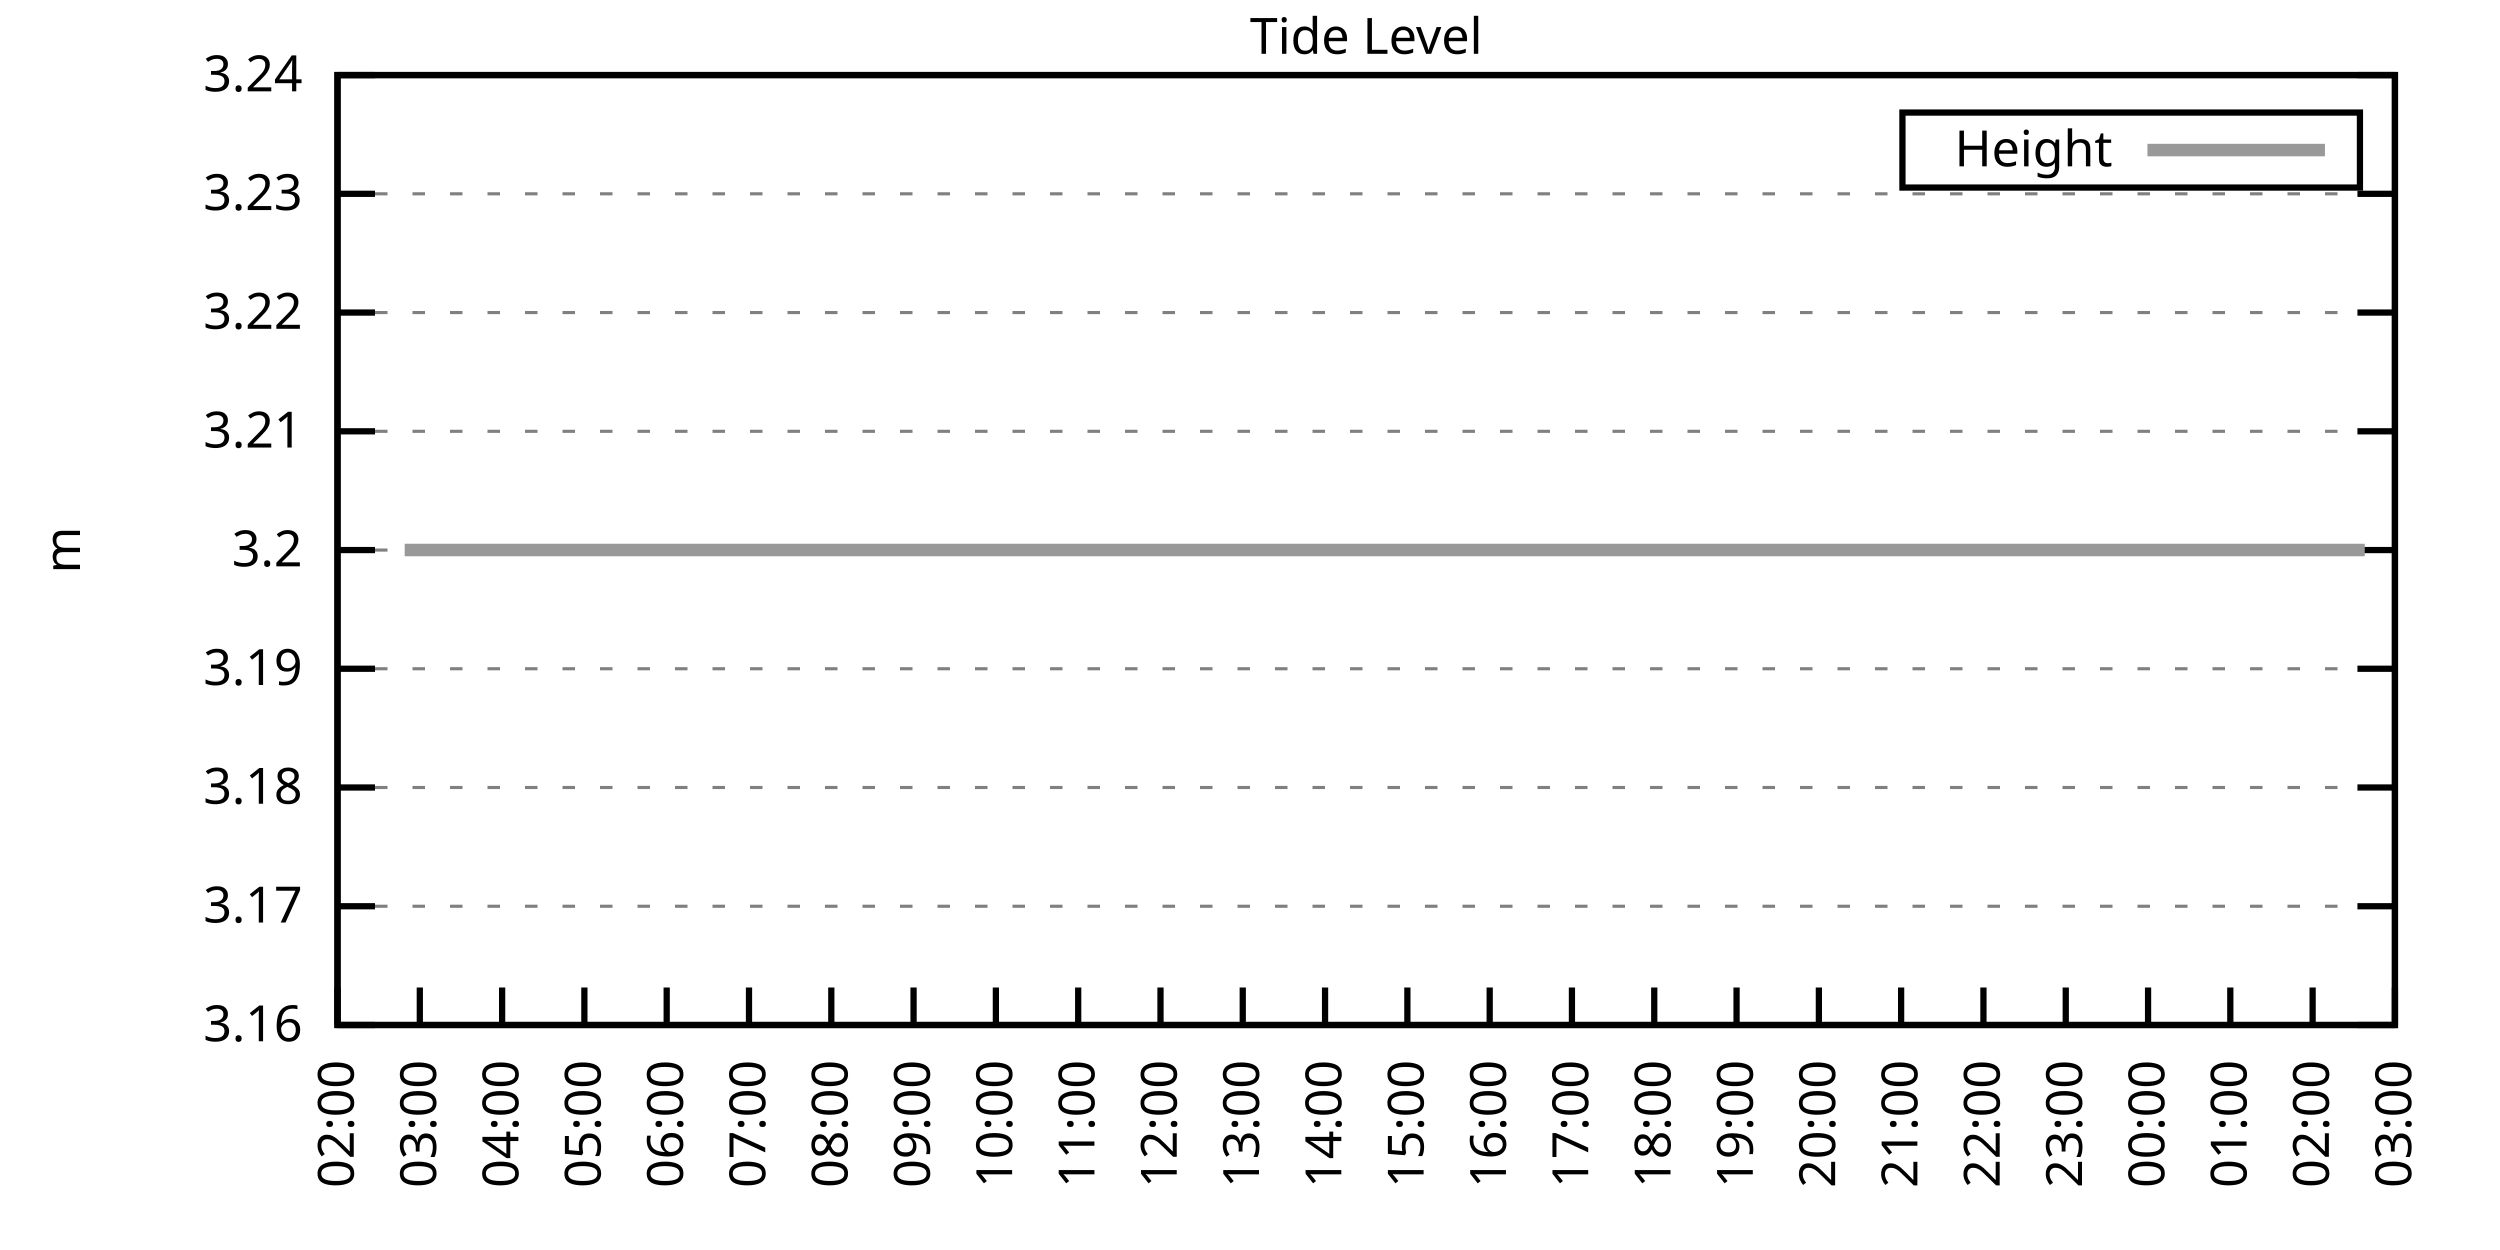
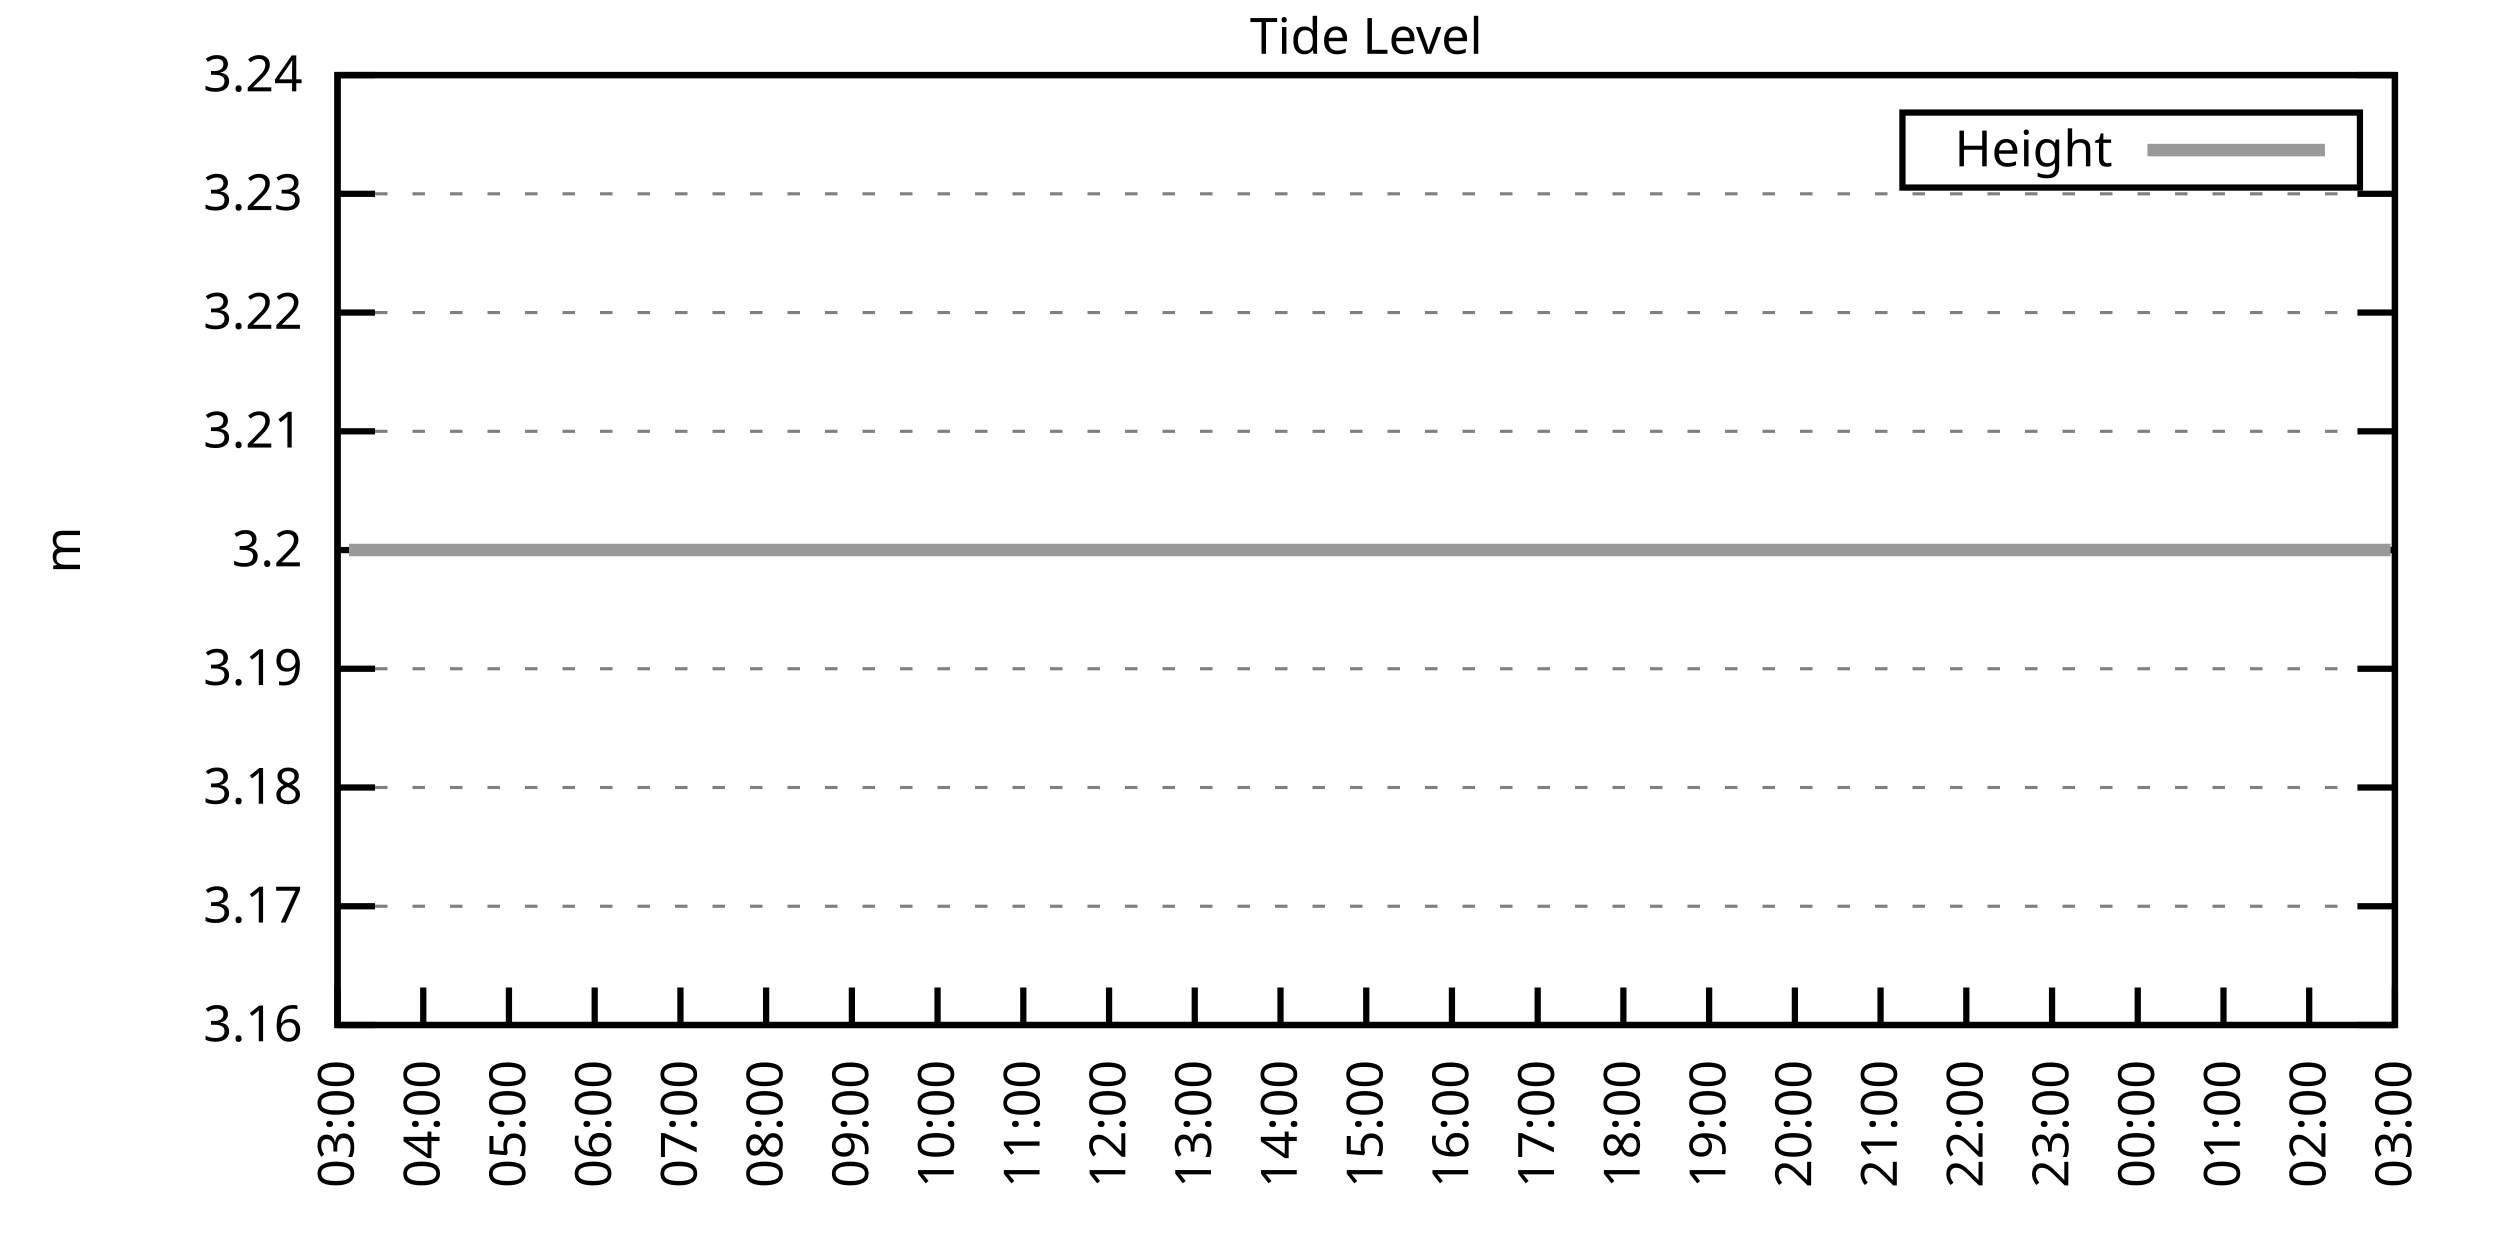
<svg xmlns="http://www.w3.org/2000/svg" xmlns:xlink="http://www.w3.org/1999/xlink" width="400" height="200" viewBox="0 0 400 200">
  <g id="gnuplot_canvas">
    <rect x="0" y="0" width="400" height="200" fill="none" />
    <defs>
      <circle id="gpDot" r="0.5" stroke-width="0.5" stroke="currentColor" />
      <path id="gpPt0" stroke-width="0.333" stroke="currentColor" d="M-1,0 h2 M0,-1 v2" />
      <path id="gpPt1" stroke-width="0.333" stroke="currentColor" d="M-1,-1 L1,1 M1,-1 L-1,1" />
      <path id="gpPt2" stroke-width="0.333" stroke="currentColor" d="M-1,0 L1,0 M0,-1 L0,1 M-1,-1 L1,1 M-1,1 L1,-1" />
      <rect id="gpPt3" stroke-width="0.333" stroke="currentColor" x="-1" y="-1" width="2" height="2" />
      <rect id="gpPt4" stroke-width="0.333" stroke="currentColor" fill="currentColor" x="-1" y="-1" width="2" height="2" />
      <circle id="gpPt5" stroke-width="0.333" stroke="currentColor" cx="0" cy="0" r="1" />
      <use xlink:href="#gpPt5" id="gpPt6" fill="currentColor" stroke="none" />
      <path id="gpPt7" stroke-width="0.333" stroke="currentColor" d="M0,-1.33 L-1.33,0.67 L1.33,0.67 z" />
      <use xlink:href="#gpPt7" id="gpPt8" fill="currentColor" stroke="none" />
      <use xlink:href="#gpPt7" id="gpPt9" stroke="currentColor" transform="rotate(180)" />
      <use xlink:href="#gpPt9" id="gpPt10" fill="currentColor" stroke="none" />
      <use xlink:href="#gpPt3" id="gpPt11" stroke="currentColor" transform="rotate(45)" />
      <use xlink:href="#gpPt11" id="gpPt12" fill="currentColor" stroke="none" />
      <path id="gpPt13" stroke-width="0.333" stroke="currentColor" d="M0,1.330 L1.265,0.411 L0.782,-1.067 L-0.782,-1.076 L-1.265,0.411 z" />
      <use xlink:href="#gpPt13" id="gpPt14" fill="currentColor" stroke="none" />
      <filter id="textbox" filterUnits="objectBoundingBox" x="0" y="0" height="1" width="1">
        <feFlood flood-color="white" flood-opacity="1" result="bgnd" />
        <feComposite in="SourceGraphic" in2="bgnd" operator="atop" />
      </filter>
      <filter id="greybox" filterUnits="objectBoundingBox" x="0" y="0" height="1" width="1">
        <feFlood flood-color="lightgrey" flood-opacity="1" result="grey" />
        <feComposite in="SourceGraphic" in2="grey" operator="atop" />
      </filter>
    </defs>
    <g fill="none" color="white" stroke="currentColor" stroke-width="1.00" stroke-linecap="butt" stroke-linejoin="miter">
</g>
    <g fill="none" color="black" stroke="currentColor" stroke-width="1.00" stroke-linecap="butt" stroke-linejoin="miter">
      <g stroke="none" shape-rendering="crispEdges">
        <polygon fill="rgb(255, 255, 255)" points="54.00,164.00 383.18,164.00 383.18,12.02 54.00,12.02 " />
      </g>
    </g>
    <g fill="none" color="black" stroke="currentColor" stroke-width="1.00" stroke-linecap="butt" stroke-linejoin="miter">
</g>
    <g fill="none" color="black" stroke="black" stroke-width="0.50" stroke-linecap="butt" stroke-linejoin="miter">
</g>
    <g fill="none" color="gray" stroke="currentColor" stroke-width="0.50" stroke-linecap="butt" stroke-linejoin="miter">
      <path stroke="gray" stroke-dasharray="2,4" class="gridline" d="M54.00,164.00 L383.19,164.00  " />
    </g>
    <g fill="none" color="gray" stroke="gray" stroke-width="1.00" stroke-linecap="butt" stroke-linejoin="miter">
</g>
    <g fill="none" color="black" stroke="currentColor" stroke-width="1.00" stroke-linecap="butt" stroke-linejoin="miter">
      <path stroke="black" d="M54.00,164.00 L60.00,164.00 M383.19,164.00 L377.19,164.00  " />
      <g transform="translate(48.40,166.60)" stroke="none" fill="black" font-family="Sans" font-size="8.00" text-anchor="end">
        <text>
          <tspan font-family="Sans"> 3.16</tspan>
        </text>
      </g>
    </g>
    <g fill="none" color="black" stroke="currentColor" stroke-width="1.00" stroke-linecap="butt" stroke-linejoin="miter">
</g>
    <g fill="none" color="black" stroke="black" stroke-width="0.50" stroke-linecap="butt" stroke-linejoin="miter">
</g>
    <g fill="none" color="gray" stroke="currentColor" stroke-width="0.50" stroke-linecap="butt" stroke-linejoin="miter">
      <path stroke="gray" stroke-dasharray="2,4" class="gridline" d="M54.00,145.00 L383.19,145.00  " />
    </g>
    <g fill="none" color="gray" stroke="gray" stroke-width="1.00" stroke-linecap="butt" stroke-linejoin="miter">
</g>
    <g fill="none" color="black" stroke="currentColor" stroke-width="1.00" stroke-linecap="butt" stroke-linejoin="miter">
      <path stroke="black" d="M54.00,145.00 L60.00,145.00 M383.19,145.00 L377.19,145.00  " />
      <g transform="translate(48.40,147.60)" stroke="none" fill="black" font-family="Sans" font-size="8.00" text-anchor="end">
        <text>
          <tspan font-family="Sans"> 3.17</tspan>
        </text>
      </g>
    </g>
    <g fill="none" color="black" stroke="currentColor" stroke-width="1.00" stroke-linecap="butt" stroke-linejoin="miter">
</g>
    <g fill="none" color="black" stroke="black" stroke-width="0.50" stroke-linecap="butt" stroke-linejoin="miter">
</g>
    <g fill="none" color="gray" stroke="currentColor" stroke-width="0.50" stroke-linecap="butt" stroke-linejoin="miter">
      <path stroke="gray" stroke-dasharray="2,4" class="gridline" d="M54.00,126.00 L383.19,126.00  " />
    </g>
    <g fill="none" color="gray" stroke="gray" stroke-width="1.00" stroke-linecap="butt" stroke-linejoin="miter">
</g>
    <g fill="none" color="black" stroke="currentColor" stroke-width="1.00" stroke-linecap="butt" stroke-linejoin="miter">
      <path stroke="black" d="M54.00,126.00 L60.00,126.00 M383.19,126.00 L377.19,126.00  " />
      <g transform="translate(48.40,128.60)" stroke="none" fill="black" font-family="Sans" font-size="8.00" text-anchor="end">
        <text>
          <tspan font-family="Sans"> 3.18</tspan>
        </text>
      </g>
    </g>
    <g fill="none" color="black" stroke="currentColor" stroke-width="1.00" stroke-linecap="butt" stroke-linejoin="miter">
</g>
    <g fill="none" color="black" stroke="black" stroke-width="0.50" stroke-linecap="butt" stroke-linejoin="miter">
</g>
    <g fill="none" color="gray" stroke="currentColor" stroke-width="0.50" stroke-linecap="butt" stroke-linejoin="miter">
      <path stroke="gray" stroke-dasharray="2,4" class="gridline" d="M54.00,107.00 L383.19,107.00  " />
    </g>
    <g fill="none" color="gray" stroke="gray" stroke-width="1.00" stroke-linecap="butt" stroke-linejoin="miter">
</g>
    <g fill="none" color="black" stroke="currentColor" stroke-width="1.00" stroke-linecap="butt" stroke-linejoin="miter">
      <path stroke="black" d="M54.00,107.00 L60.00,107.00 M383.19,107.00 L377.19,107.00  " />
      <g transform="translate(48.40,109.60)" stroke="none" fill="black" font-family="Sans" font-size="8.00" text-anchor="end">
        <text>
          <tspan font-family="Sans"> 3.19</tspan>
        </text>
      </g>
    </g>
    <g fill="none" color="black" stroke="currentColor" stroke-width="1.00" stroke-linecap="butt" stroke-linejoin="miter">
</g>
    <g fill="none" color="black" stroke="black" stroke-width="0.50" stroke-linecap="butt" stroke-linejoin="miter">
</g>
    <g fill="none" color="gray" stroke="currentColor" stroke-width="0.50" stroke-linecap="butt" stroke-linejoin="miter">
      <path stroke="gray" stroke-dasharray="2,4" class="gridline" d="M54.00,88.01 L383.19,88.01  " />
    </g>
    <g fill="none" color="gray" stroke="gray" stroke-width="1.00" stroke-linecap="butt" stroke-linejoin="miter">
</g>
    <g fill="none" color="black" stroke="currentColor" stroke-width="1.00" stroke-linecap="butt" stroke-linejoin="miter">
      <path stroke="black" d="M54.00,88.01 L60.00,88.01 M383.19,88.01 L377.19,88.01  " />
      <g transform="translate(48.40,90.61)" stroke="none" fill="black" font-family="Sans" font-size="8.00" text-anchor="end">
        <text>
          <tspan font-family="Sans"> 3.2</tspan>
        </text>
      </g>
    </g>
    <g fill="none" color="black" stroke="currentColor" stroke-width="1.00" stroke-linecap="butt" stroke-linejoin="miter">
</g>
    <g fill="none" color="black" stroke="black" stroke-width="0.50" stroke-linecap="butt" stroke-linejoin="miter">
</g>
    <g fill="none" color="gray" stroke="currentColor" stroke-width="0.50" stroke-linecap="butt" stroke-linejoin="miter">
      <path stroke="gray" stroke-dasharray="2,4" class="gridline" d="M54.00,69.01 L383.19,69.01  " />
    </g>
    <g fill="none" color="gray" stroke="gray" stroke-width="1.00" stroke-linecap="butt" stroke-linejoin="miter">
</g>
    <g fill="none" color="black" stroke="currentColor" stroke-width="1.00" stroke-linecap="butt" stroke-linejoin="miter">
      <path stroke="black" d="M54.00,69.01 L60.00,69.01 M383.19,69.01 L377.19,69.01  " />
      <g transform="translate(48.40,71.61)" stroke="none" fill="black" font-family="Sans" font-size="8.00" text-anchor="end">
        <text>
          <tspan font-family="Sans"> 3.21</tspan>
        </text>
      </g>
    </g>
    <g fill="none" color="black" stroke="currentColor" stroke-width="1.00" stroke-linecap="butt" stroke-linejoin="miter">
</g>
    <g fill="none" color="black" stroke="black" stroke-width="0.50" stroke-linecap="butt" stroke-linejoin="miter">
</g>
    <g fill="none" color="gray" stroke="currentColor" stroke-width="0.50" stroke-linecap="butt" stroke-linejoin="miter">
      <path stroke="gray" stroke-dasharray="2,4" class="gridline" d="M54.00,50.01 L383.19,50.01  " />
    </g>
    <g fill="none" color="gray" stroke="gray" stroke-width="1.00" stroke-linecap="butt" stroke-linejoin="miter">
</g>
    <g fill="none" color="black" stroke="currentColor" stroke-width="1.00" stroke-linecap="butt" stroke-linejoin="miter">
      <path stroke="black" d="M54.00,50.01 L60.00,50.01 M383.19,50.01 L377.19,50.01  " />
      <g transform="translate(48.40,52.61)" stroke="none" fill="black" font-family="Sans" font-size="8.00" text-anchor="end">
        <text>
          <tspan font-family="Sans"> 3.22</tspan>
        </text>
      </g>
    </g>
    <g fill="none" color="black" stroke="currentColor" stroke-width="1.00" stroke-linecap="butt" stroke-linejoin="miter">
</g>
    <g fill="none" color="black" stroke="black" stroke-width="0.50" stroke-linecap="butt" stroke-linejoin="miter">
</g>
    <g fill="none" color="gray" stroke="currentColor" stroke-width="0.50" stroke-linecap="butt" stroke-linejoin="miter">
      <path stroke="gray" stroke-dasharray="2,4" class="gridline" d="M54.00,31.01 L383.19,31.01  " />
    </g>
    <g fill="none" color="gray" stroke="gray" stroke-width="1.00" stroke-linecap="butt" stroke-linejoin="miter">
</g>
    <g fill="none" color="black" stroke="currentColor" stroke-width="1.00" stroke-linecap="butt" stroke-linejoin="miter">
      <path stroke="black" d="M54.00,31.01 L60.00,31.01 M383.19,31.01 L377.19,31.01  " />
      <g transform="translate(48.40,33.61)" stroke="none" fill="black" font-family="Sans" font-size="8.00" text-anchor="end">
        <text>
          <tspan font-family="Sans"> 3.23</tspan>
        </text>
      </g>
    </g>
    <g fill="none" color="black" stroke="currentColor" stroke-width="1.00" stroke-linecap="butt" stroke-linejoin="miter">
</g>
    <g fill="none" color="black" stroke="black" stroke-width="0.50" stroke-linecap="butt" stroke-linejoin="miter">
</g>
    <g fill="none" color="gray" stroke="currentColor" stroke-width="0.50" stroke-linecap="butt" stroke-linejoin="miter">
      <path stroke="gray" stroke-dasharray="2,4" class="gridline" d="M54.00,12.01 L383.19,12.01  " />
    </g>
    <g fill="none" color="gray" stroke="gray" stroke-width="1.00" stroke-linecap="butt" stroke-linejoin="miter">
</g>
    <g fill="none" color="black" stroke="currentColor" stroke-width="1.00" stroke-linecap="butt" stroke-linejoin="miter">
      <path stroke="black" d="M54.00,12.01 L60.00,12.01 M383.19,12.01 L377.19,12.01  " />
      <g transform="translate(48.40,14.61)" stroke="none" fill="black" font-family="Sans" font-size="8.00" text-anchor="end">
        <text>
          <tspan font-family="Sans"> 3.24</tspan>
        </text>
      </g>
    </g>
    <g fill="none" color="black" stroke="currentColor" stroke-width="1.00" stroke-linecap="butt" stroke-linejoin="miter">
      <path stroke="black" d="M54.00,164.00 L54.00,158.00  " />
      <g transform="translate(56.60,169.60) rotate(270.00)" stroke="none" fill="black" font-family="Sans" font-size="8.00" text-anchor="end">
        <text>
-           <tspan font-family="Sans">02:00</tspan>
-         </text>
-       </g>
-     </g>
-     <g fill="none" color="black" stroke="currentColor" stroke-width="1.00" stroke-linecap="butt" stroke-linejoin="miter">
-       <path stroke="black" d="M67.17,164.00 L67.17,158.00  " />
-       <g transform="translate(69.77,169.60) rotate(270.00)" stroke="none" fill="black" font-family="Sans" font-size="8.00" text-anchor="end">
-         <text>
          <tspan font-family="Sans">03:00</tspan>
        </text>
      </g>
    </g>
    <g fill="none" color="black" stroke="currentColor" stroke-width="1.00" stroke-linecap="butt" stroke-linejoin="miter">
-       <path stroke="black" d="M80.34,164.00 L80.34,158.00  " />
-       <g transform="translate(82.94,169.60) rotate(270.00)" stroke="none" fill="black" font-family="Sans" font-size="8.00" text-anchor="end">
+       <path stroke="black" d="M67.72,164.00 L67.72,158.00  " />
+       <g transform="translate(70.32,169.60) rotate(270.00)" stroke="none" fill="black" font-family="Sans" font-size="8.00" text-anchor="end">
        <text>
          <tspan font-family="Sans">04:00</tspan>
        </text>
      </g>
    </g>
    <g fill="none" color="black" stroke="currentColor" stroke-width="1.00" stroke-linecap="butt" stroke-linejoin="miter">
-       <path stroke="black" d="M93.50,164.00 L93.50,158.00  " />
-       <g transform="translate(96.10,169.60) rotate(270.00)" stroke="none" fill="black" font-family="Sans" font-size="8.00" text-anchor="end">
+       <path stroke="black" d="M81.43,164.00 L81.43,158.00  " />
+       <g transform="translate(84.03,169.60) rotate(270.00)" stroke="none" fill="black" font-family="Sans" font-size="8.00" text-anchor="end">
        <text>
          <tspan font-family="Sans">05:00</tspan>
        </text>
      </g>
    </g>
    <g fill="none" color="black" stroke="currentColor" stroke-width="1.00" stroke-linecap="butt" stroke-linejoin="miter">
-       <path stroke="black" d="M106.67,164.00 L106.67,158.00  " />
-       <g transform="translate(109.27,169.60) rotate(270.00)" stroke="none" fill="black" font-family="Sans" font-size="8.00" text-anchor="end">
+       <path stroke="black" d="M95.15,164.00 L95.15,158.00  " />
+       <g transform="translate(97.75,169.60) rotate(270.00)" stroke="none" fill="black" font-family="Sans" font-size="8.00" text-anchor="end">
        <text>
          <tspan font-family="Sans">06:00</tspan>
        </text>
      </g>
    </g>
    <g fill="none" color="black" stroke="currentColor" stroke-width="1.00" stroke-linecap="butt" stroke-linejoin="miter">
-       <path stroke="black" d="M119.84,164.00 L119.84,158.00  " />
-       <g transform="translate(122.44,169.60) rotate(270.00)" stroke="none" fill="black" font-family="Sans" font-size="8.00" text-anchor="end">
+       <path stroke="black" d="M108.87,164.00 L108.87,158.00  " />
+       <g transform="translate(111.47,169.60) rotate(270.00)" stroke="none" fill="black" font-family="Sans" font-size="8.00" text-anchor="end">
        <text>
          <tspan font-family="Sans">07:00</tspan>
        </text>
      </g>
    </g>
    <g fill="none" color="black" stroke="currentColor" stroke-width="1.00" stroke-linecap="butt" stroke-linejoin="miter">
-       <path stroke="black" d="M133.01,164.00 L133.01,158.00  " />
-       <g transform="translate(135.61,169.60) rotate(270.00)" stroke="none" fill="black" font-family="Sans" font-size="8.00" text-anchor="end">
+       <path stroke="black" d="M122.58,164.00 L122.58,158.00  " />
+       <g transform="translate(125.18,169.60) rotate(270.00)" stroke="none" fill="black" font-family="Sans" font-size="8.00" text-anchor="end">
        <text>
          <tspan font-family="Sans">08:00</tspan>
        </text>
      </g>
    </g>
    <g fill="none" color="black" stroke="currentColor" stroke-width="1.00" stroke-linecap="butt" stroke-linejoin="miter">
-       <path stroke="black" d="M146.17,164.00 L146.17,158.00  " />
-       <g transform="translate(148.77,169.60) rotate(270.00)" stroke="none" fill="black" font-family="Sans" font-size="8.00" text-anchor="end">
+       <path stroke="black" d="M136.30,164.00 L136.30,158.00  " />
+       <g transform="translate(138.90,169.60) rotate(270.00)" stroke="none" fill="black" font-family="Sans" font-size="8.00" text-anchor="end">
        <text>
          <tspan font-family="Sans">09:00</tspan>
        </text>
      </g>
    </g>
    <g fill="none" color="black" stroke="currentColor" stroke-width="1.00" stroke-linecap="butt" stroke-linejoin="miter">
-       <path stroke="black" d="M159.34,164.00 L159.34,158.00  " />
-       <g transform="translate(161.94,169.60) rotate(270.00)" stroke="none" fill="black" font-family="Sans" font-size="8.00" text-anchor="end">
+       <path stroke="black" d="M150.01,164.00 L150.01,158.00  " />
+       <g transform="translate(152.61,169.60) rotate(270.00)" stroke="none" fill="black" font-family="Sans" font-size="8.00" text-anchor="end">
        <text>
          <tspan font-family="Sans">10:00</tspan>
        </text>
      </g>
    </g>
    <g fill="none" color="black" stroke="currentColor" stroke-width="1.00" stroke-linecap="butt" stroke-linejoin="miter">
-       <path stroke="black" d="M172.51,164.00 L172.51,158.00  " />
-       <g transform="translate(175.11,169.60) rotate(270.00)" stroke="none" fill="black" font-family="Sans" font-size="8.00" text-anchor="end">
+       <path stroke="black" d="M163.73,164.00 L163.73,158.00  " />
+       <g transform="translate(166.33,169.60) rotate(270.00)" stroke="none" fill="black" font-family="Sans" font-size="8.00" text-anchor="end">
        <text>
          <tspan font-family="Sans">11:00</tspan>
        </text>
      </g>
    </g>
    <g fill="none" color="black" stroke="currentColor" stroke-width="1.00" stroke-linecap="butt" stroke-linejoin="miter">
-       <path stroke="black" d="M185.68,164.00 L185.68,158.00  " />
-       <g transform="translate(188.28,169.60) rotate(270.00)" stroke="none" fill="black" font-family="Sans" font-size="8.00" text-anchor="end">
+       <path stroke="black" d="M177.45,164.00 L177.45,158.00  " />
+       <g transform="translate(180.05,169.60) rotate(270.00)" stroke="none" fill="black" font-family="Sans" font-size="8.00" text-anchor="end">
        <text>
          <tspan font-family="Sans">12:00</tspan>
        </text>
      </g>
    </g>
    <g fill="none" color="black" stroke="currentColor" stroke-width="1.00" stroke-linecap="butt" stroke-linejoin="miter">
-       <path stroke="black" d="M198.84,164.00 L198.84,158.00  " />
-       <g transform="translate(201.44,169.60) rotate(270.00)" stroke="none" fill="black" font-family="Sans" font-size="8.00" text-anchor="end">
+       <path stroke="black" d="M191.16,164.00 L191.16,158.00  " />
+       <g transform="translate(193.76,169.60) rotate(270.00)" stroke="none" fill="black" font-family="Sans" font-size="8.00" text-anchor="end">
        <text>
          <tspan font-family="Sans">13:00</tspan>
        </text>
      </g>
    </g>
    <g fill="none" color="black" stroke="currentColor" stroke-width="1.00" stroke-linecap="butt" stroke-linejoin="miter">
-       <path stroke="black" d="M212.01,164.00 L212.01,158.00  " />
-       <g transform="translate(214.61,169.60) rotate(270.00)" stroke="none" fill="black" font-family="Sans" font-size="8.00" text-anchor="end">
+       <path stroke="black" d="M204.88,164.00 L204.88,158.00  " />
+       <g transform="translate(207.48,169.60) rotate(270.00)" stroke="none" fill="black" font-family="Sans" font-size="8.00" text-anchor="end">
        <text>
          <tspan font-family="Sans">14:00</tspan>
        </text>
      </g>
    </g>
    <g fill="none" color="black" stroke="currentColor" stroke-width="1.00" stroke-linecap="butt" stroke-linejoin="miter">
-       <path stroke="black" d="M225.18,164.00 L225.18,158.00  " />
-       <g transform="translate(227.78,169.60) rotate(270.00)" stroke="none" fill="black" font-family="Sans" font-size="8.00" text-anchor="end">
+       <path stroke="black" d="M218.60,164.00 L218.60,158.00  " />
+       <g transform="translate(221.20,169.60) rotate(270.00)" stroke="none" fill="black" font-family="Sans" font-size="8.00" text-anchor="end">
        <text>
          <tspan font-family="Sans">15:00</tspan>
        </text>
      </g>
    </g>
    <g fill="none" color="black" stroke="currentColor" stroke-width="1.00" stroke-linecap="butt" stroke-linejoin="miter">
-       <path stroke="black" d="M238.35,164.00 L238.35,158.00  " />
-       <g transform="translate(240.95,169.60) rotate(270.00)" stroke="none" fill="black" font-family="Sans" font-size="8.00" text-anchor="end">
+       <path stroke="black" d="M232.31,164.00 L232.31,158.00  " />
+       <g transform="translate(234.91,169.60) rotate(270.00)" stroke="none" fill="black" font-family="Sans" font-size="8.00" text-anchor="end">
        <text>
          <tspan font-family="Sans">16:00</tspan>
        </text>
      </g>
    </g>
    <g fill="none" color="black" stroke="currentColor" stroke-width="1.00" stroke-linecap="butt" stroke-linejoin="miter">
-       <path stroke="black" d="M251.51,164.00 L251.51,158.00  " />
-       <g transform="translate(254.11,169.60) rotate(270.00)" stroke="none" fill="black" font-family="Sans" font-size="8.00" text-anchor="end">
+       <path stroke="black" d="M246.03,164.00 L246.03,158.00  " />
+       <g transform="translate(248.63,169.60) rotate(270.00)" stroke="none" fill="black" font-family="Sans" font-size="8.00" text-anchor="end">
        <text>
          <tspan font-family="Sans">17:00</tspan>
        </text>
      </g>
    </g>
    <g fill="none" color="black" stroke="currentColor" stroke-width="1.00" stroke-linecap="butt" stroke-linejoin="miter">
-       <path stroke="black" d="M264.68,164.00 L264.68,158.00  " />
-       <g transform="translate(267.28,169.60) rotate(270.00)" stroke="none" fill="black" font-family="Sans" font-size="8.00" text-anchor="end">
+       <path stroke="black" d="M259.74,164.00 L259.74,158.00  " />
+       <g transform="translate(262.34,169.60) rotate(270.00)" stroke="none" fill="black" font-family="Sans" font-size="8.00" text-anchor="end">
        <text>
          <tspan font-family="Sans">18:00</tspan>
        </text>
      </g>
    </g>
    <g fill="none" color="black" stroke="currentColor" stroke-width="1.00" stroke-linecap="butt" stroke-linejoin="miter">
-       <path stroke="black" d="M277.85,164.00 L277.85,158.00  " />
-       <g transform="translate(280.45,169.60) rotate(270.00)" stroke="none" fill="black" font-family="Sans" font-size="8.00" text-anchor="end">
+       <path stroke="black" d="M273.46,164.00 L273.46,158.00  " />
+       <g transform="translate(276.06,169.60) rotate(270.00)" stroke="none" fill="black" font-family="Sans" font-size="8.00" text-anchor="end">
        <text>
          <tspan font-family="Sans">19:00</tspan>
        </text>
      </g>
    </g>
    <g fill="none" color="black" stroke="currentColor" stroke-width="1.00" stroke-linecap="butt" stroke-linejoin="miter">
-       <path stroke="black" d="M291.02,164.00 L291.02,158.00  " />
-       <g transform="translate(293.62,169.60) rotate(270.00)" stroke="none" fill="black" font-family="Sans" font-size="8.00" text-anchor="end">
+       <path stroke="black" d="M287.18,164.00 L287.18,158.00  " />
+       <g transform="translate(289.78,169.60) rotate(270.00)" stroke="none" fill="black" font-family="Sans" font-size="8.00" text-anchor="end">
        <text>
          <tspan font-family="Sans">20:00</tspan>
        </text>
      </g>
    </g>
    <g fill="none" color="black" stroke="currentColor" stroke-width="1.00" stroke-linecap="butt" stroke-linejoin="miter">
-       <path stroke="black" d="M304.18,164.00 L304.18,158.00  " />
-       <g transform="translate(306.78,169.60) rotate(270.00)" stroke="none" fill="black" font-family="Sans" font-size="8.00" text-anchor="end">
+       <path stroke="black" d="M300.89,164.00 L300.89,158.00  " />
+       <g transform="translate(303.49,169.60) rotate(270.00)" stroke="none" fill="black" font-family="Sans" font-size="8.00" text-anchor="end">
        <text>
          <tspan font-family="Sans">21:00</tspan>
        </text>
      </g>
    </g>
    <g fill="none" color="black" stroke="currentColor" stroke-width="1.00" stroke-linecap="butt" stroke-linejoin="miter">
-       <path stroke="black" d="M317.35,164.00 L317.35,158.00  " />
-       <g transform="translate(319.95,169.60) rotate(270.00)" stroke="none" fill="black" font-family="Sans" font-size="8.00" text-anchor="end">
+       <path stroke="black" d="M314.61,164.00 L314.61,158.00  " />
+       <g transform="translate(317.21,169.60) rotate(270.00)" stroke="none" fill="black" font-family="Sans" font-size="8.00" text-anchor="end">
        <text>
          <tspan font-family="Sans">22:00</tspan>
        </text>
      </g>
    </g>
    <g fill="none" color="black" stroke="currentColor" stroke-width="1.00" stroke-linecap="butt" stroke-linejoin="miter">
-       <path stroke="black" d="M330.52,164.00 L330.52,158.00  " />
-       <g transform="translate(333.12,169.60) rotate(270.00)" stroke="none" fill="black" font-family="Sans" font-size="8.00" text-anchor="end">
+       <path stroke="black" d="M328.33,164.00 L328.33,158.00  " />
+       <g transform="translate(330.93,169.60) rotate(270.00)" stroke="none" fill="black" font-family="Sans" font-size="8.00" text-anchor="end">
        <text>
          <tspan font-family="Sans">23:00</tspan>
        </text>
      </g>
    </g>
    <g fill="none" color="black" stroke="currentColor" stroke-width="1.00" stroke-linecap="butt" stroke-linejoin="miter">
-       <path stroke="black" d="M343.69,164.00 L343.69,158.00  " />
-       <g transform="translate(346.29,169.60) rotate(270.00)" stroke="none" fill="black" font-family="Sans" font-size="8.00" text-anchor="end">
+       <path stroke="black" d="M342.04,164.00 L342.04,158.00  " />
+       <g transform="translate(344.64,169.60) rotate(270.00)" stroke="none" fill="black" font-family="Sans" font-size="8.00" text-anchor="end">
        <text>
          <tspan font-family="Sans">00:00</tspan>
        </text>
      </g>
    </g>
    <g fill="none" color="black" stroke="currentColor" stroke-width="1.00" stroke-linecap="butt" stroke-linejoin="miter">
-       <path stroke="black" d="M356.85,164.00 L356.85,158.00  " />
-       <g transform="translate(359.45,169.60) rotate(270.00)" stroke="none" fill="black" font-family="Sans" font-size="8.00" text-anchor="end">
+       <path stroke="black" d="M355.76,164.00 L355.76,158.00  " />
+       <g transform="translate(358.36,169.60) rotate(270.00)" stroke="none" fill="black" font-family="Sans" font-size="8.00" text-anchor="end">
        <text>
          <tspan font-family="Sans">01:00</tspan>
        </text>
      </g>
    </g>
    <g fill="none" color="black" stroke="currentColor" stroke-width="1.00" stroke-linecap="butt" stroke-linejoin="miter">
-       <path stroke="black" d="M370.02,164.00 L370.02,158.00  " />
-       <g transform="translate(372.62,169.60) rotate(270.00)" stroke="none" fill="black" font-family="Sans" font-size="8.00" text-anchor="end">
+       <path stroke="black" d="M369.47,164.00 L369.47,158.00  " />
+       <g transform="translate(372.07,169.60) rotate(270.00)" stroke="none" fill="black" font-family="Sans" font-size="8.00" text-anchor="end">
        <text>
          <tspan font-family="Sans">02:00</tspan>
        </text>
      </g>
    </g>
    <g fill="none" color="black" stroke="currentColor" stroke-width="1.00" stroke-linecap="butt" stroke-linejoin="miter">
      <path stroke="black" d="M383.19,164.00 L383.19,158.00  " />
      <g transform="translate(385.79,169.60) rotate(270.00)" stroke="none" fill="black" font-family="Sans" font-size="8.00" text-anchor="end">
        <text>
          <tspan font-family="Sans">03:00</tspan>
        </text>
      </g>
    </g>
    <g fill="none" color="black" stroke="currentColor" stroke-width="1.00" stroke-linecap="butt" stroke-linejoin="miter">
</g>
    <g fill="none" color="black" stroke="currentColor" stroke-width="1.00" stroke-linecap="butt" stroke-linejoin="miter">
      <path stroke="black" d="M54.00,12.01 L54.00,164.00 L383.19,164.00 L383.19,12.01 L54.00,12.01 Z  " />
    </g>
    <g fill="none" color="black" stroke="currentColor" stroke-width="1.00" stroke-linecap="butt" stroke-linejoin="miter">
</g>
    <g fill="none" color="black" stroke="currentColor" stroke-width="1.00" stroke-linecap="butt" stroke-linejoin="miter">
      <path stroke="black" d="M304.39,30.01 L304.39,18.01 L377.59,18.01 L377.59,30.01 L304.39,30.01 Z  " />
    </g>
    <g id="Tide_level_plot_1">
      <g fill="none" color="white" stroke="black" stroke-width="2.00" stroke-linecap="butt" stroke-linejoin="miter">
</g>
      <g fill="none" color="black" stroke="currentColor" stroke-width="2.00" stroke-linecap="butt" stroke-linejoin="miter">
        <g transform="translate(337.99,26.61)" stroke="none" fill="black" font-family="Sans" font-size="8.00" text-anchor="end">
          <text>
            <tspan font-family="Sans">Height</tspan>
          </text>
        </g>
      </g>
      <g fill="none" color="black" stroke="currentColor" stroke-width="2.00" stroke-linecap="butt" stroke-linejoin="miter">
-         <path stroke="rgb(153, 153, 153)" d="M343.59,24.01 L371.99,24.01 M64.75,88.00 L66.95,88.00 L68.92,88.00 L71.34,88.00 L73.31,88.00 L75.73,88.00   L77.70,88.00 L79.90,88.00 L82.09,88.00 L84.50,88.00 L86.48,88.00 L88.89,88.00 L91.09,88.00 L93.28,88.00   L95.48,88.00 L97.45,88.00 L99.87,88.00 L102.06,88.00 L104.26,88.00 L106.45,88.00 L108.43,88.00 L110.84,88.00   L113.03,88.00 L115.01,88.00 L117.20,88.00 L119.62,88.00 L121.59,88.00 L124.01,88.00 L125.98,88.00 L128.40,88.00   L130.37,88.00 L132.57,88.00 L134.76,88.00 L137.18,88.00 L138.93,88.00 L141.56,88.00 L143.76,88.00 L145.95,88.00   L147.93,88.00 L150.34,88.00 L152.54,88.00 L154.73,88.00 L156.93,88.00 L158.90,88.00 L161.32,88.00 L163.29,88.00   L165.71,88.00 L167.90,88.00 L170.09,88.00 L172.29,88.00 L174.26,88.00 L176.46,88.00 L178.87,88.00 L180.85,88.00   L183.26,88.00 L185.24,88.00 L187.65,88.00 L189.41,88.00 L191.82,88.00 L194.02,88.00 L195.99,88.00 L198.40,88.00   L200.82,88.00 L203.01,88.00 L204.77,88.00 L207.18,88.00 L209.16,88.00 L211.57,88.00 L213.99,88.00 L215.96,88.00   L218.38,88.00 L220.35,88.00 L222.76,88.00 L224.96,88.00 L226.93,88.00 L229.35,88.00 L231.54,88.00 L233.30,88.00   L235.93,88.00 L237.69,88.00 L240.32,88.00 L242.52,88.00 L244.71,88.00 L246.91,88.00 L249.10,88.00 L251.29,88.00   L253.49,88.00 L255.24,88.00 L257.66,88.00 L259.85,88.00 L262.27,88.00 L264.02,88.00 L266.44,88.00 L268.85,88.00   L271.05,88.00 L273.24,88.00 L275.00,88.00 L277.63,88.00 L279.82,88.00 L282.02,88.00 L283.77,88.00 L286.19,88.00   L288.60,88.00 L290.80,88.00 L292.55,88.00 L295.19,88.00 L297.38,88.00 L299.36,88.00 L301.77,88.00 L303.96,88.00   L305.94,88.00 L308.13,88.00 L310.33,88.00 L312.74,88.00 L314.94,88.00 L317.13,88.00 L318.89,88.00 L321.30,88.00   L323.72,88.00 L325.47,88.00 L328.11,88.00 L329.86,88.00 L332.49,88.00 L334.69,88.00 L336.45,88.00 L338.86,88.00   L341.27,88.00 L343.47,88.00 L345.66,88.00 L347.42,88.00 L349.61,88.00 L351.81,88.00 L354.00,88.00 L356.42,88.00   L358.83,88.00 L360.59,88.00 L362.78,88.00 L365.41,88.00 L367.61,88.00 L369.80,88.00 L372.00,88.00 L373.97,88.00   L376.39,88.00 L378.36,88.00  " />
+         <path stroke="rgb(153, 153, 153)" d="M343.59,24.01 L371.99,24.01 M55.83,88.00 L58.34,88.00 L60.40,88.00 L62.92,88.00 L64.97,88.00 L67.26,88.00   L69.55,88.00 L72.06,88.00 L74.12,88.00 L76.63,88.00 L78.92,88.00 L81.20,88.00 L83.49,88.00 L85.55,88.00   L88.06,88.00 L90.35,88.00 L92.63,88.00 L94.92,88.00 L96.98,88.00 L99.49,88.00 L101.78,88.00 L103.84,88.00   L106.12,88.00 L108.64,88.00 L110.69,88.00 L113.21,88.00 L115.27,88.00 L117.78,88.00 L119.84,88.00 L122.12,88.00   L124.41,88.00 L126.92,88.00 L128.75,88.00 L131.50,88.00 L133.78,88.00 L136.07,88.00 L138.13,88.00 L140.64,88.00   L142.93,88.00 L145.21,88.00 L147.50,88.00 L149.56,88.00 L152.07,88.00 L154.13,88.00 L156.64,88.00 L158.93,88.00   L161.22,88.00 L163.50,88.00 L165.56,88.00 L167.84,88.00 L170.36,88.00 L172.42,88.00 L174.93,88.00 L176.99,88.00   L179.50,88.00 L181.33,88.00 L183.85,88.00 L186.13,88.00 L188.19,88.00 L190.71,88.00 L193.22,88.00 L195.51,88.00   L197.33,88.00 L199.85,88.00 L201.91,88.00 L204.42,88.00 L206.94,88.00 L208.99,88.00 L211.51,88.00 L213.57,88.00   L216.08,88.00 L218.37,88.00 L220.42,88.00 L222.94,88.00 L225.22,88.00 L227.05,88.00 L229.80,88.00 L231.63,88.00   L234.37,88.00 L236.65,88.00 L238.94,88.00 L241.23,88.00 L243.51,88.00 L245.80,88.00 L248.08,88.00 L249.91,88.00   L252.43,88.00 L254.71,88.00 L257.23,88.00 L259.06,88.00 L261.57,88.00 L264.09,88.00 L266.37,88.00 L268.66,88.00   L270.49,88.00 L273.23,88.00 L275.52,88.00 L277.80,88.00 L279.63,88.00 L282.15,88.00 L284.66,88.00 L286.95,88.00   L288.78,88.00 L291.52,88.00 L293.81,88.00 L295.86,88.00 L298.38,88.00 L300.66,88.00 L302.72,88.00 L305.01,88.00   L307.29,88.00 L309.81,88.00 L312.09,88.00 L314.38,88.00 L316.21,88.00 L318.72,88.00 L321.24,88.00 L323.07,88.00   L325.81,88.00 L327.64,88.00 L330.38,88.00 L332.67,88.00 L334.50,88.00 L337.01,88.00 L339.53,88.00 L341.81,88.00   L344.10,88.00 L345.93,88.00 L348.21,88.00 L350.50,88.00 L352.79,88.00 L355.30,88.00 L357.81,88.00 L359.64,88.00   L361.93,88.00 L364.67,88.00 L366.96,88.00 L369.25,88.00 L371.53,88.00 L373.59,88.00 L376.10,88.00 L378.16,88.00   L380.45,88.00 L382.50,88.00  " />
      </g>
    </g>
    <g fill="none" color="black" stroke="currentColor" stroke-width="2.00" stroke-linecap="butt" stroke-linejoin="miter">
</g>
    <g fill="none" color="black" stroke="black" stroke-width="1.00" stroke-linecap="butt" stroke-linejoin="miter">
</g>
    <g fill="none" color="black" stroke="currentColor" stroke-width="1.00" stroke-linecap="butt" stroke-linejoin="miter">
      <path stroke="black" d="M54.00,12.01 L54.00,164.00 L383.19,164.00 L383.19,12.01 L54.00,12.01 Z  " />
      <g transform="translate(12.80,88.01) rotate(270.00)" stroke="none" fill="black" font-family="Sans" font-size="8.00" text-anchor="middle">
        <text>
          <tspan font-family="Sans">m</tspan>
        </text>
      </g>
    </g>
    <g fill="none" color="black" stroke="currentColor" stroke-width="1.00" stroke-linecap="butt" stroke-linejoin="miter">
</g>
    <g fill="none" color="black" stroke="currentColor" stroke-width="1.00" stroke-linecap="butt" stroke-linejoin="miter">
      <g transform="translate(218.59,8.61)" stroke="none" fill="black" font-family="Sans" font-size="8.00" text-anchor="middle">
        <text>
          <tspan font-family="Sans">Tide Level</tspan>
        </text>
      </g>
    </g>
    <g fill="none" color="black" stroke="currentColor" stroke-width="1.00" stroke-linecap="butt" stroke-linejoin="miter">
</g>
  </g>
</svg>
